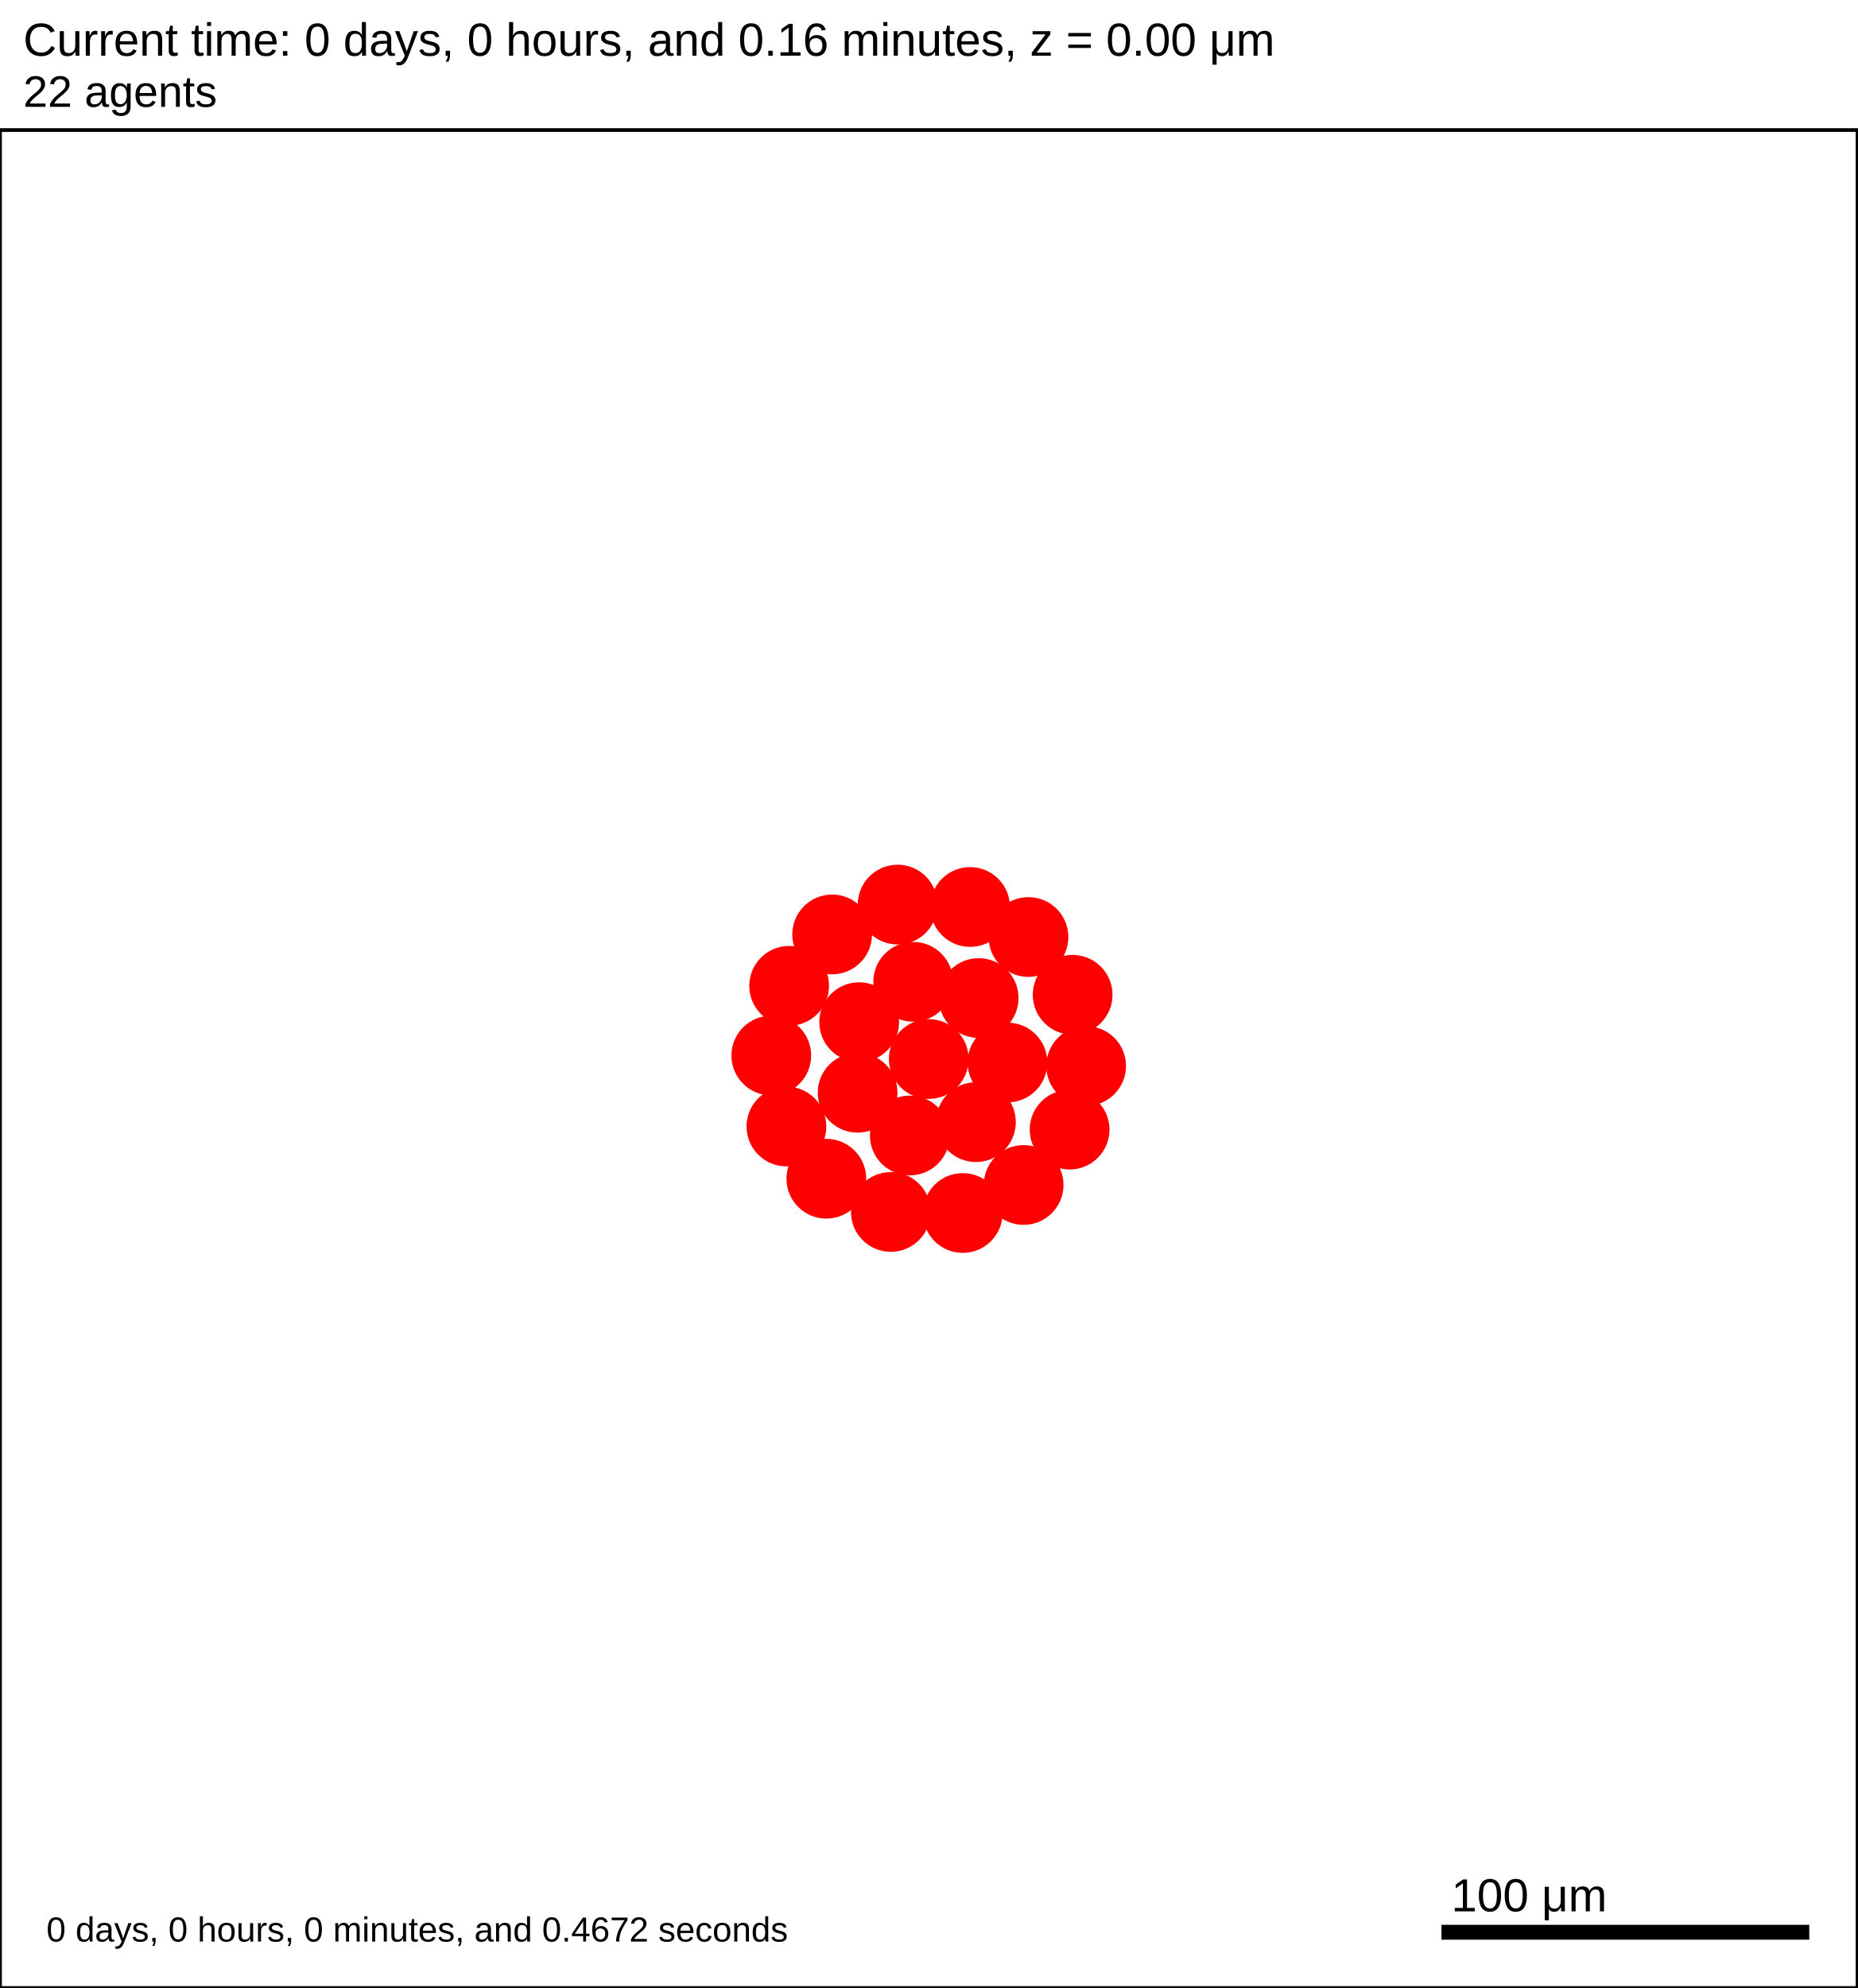
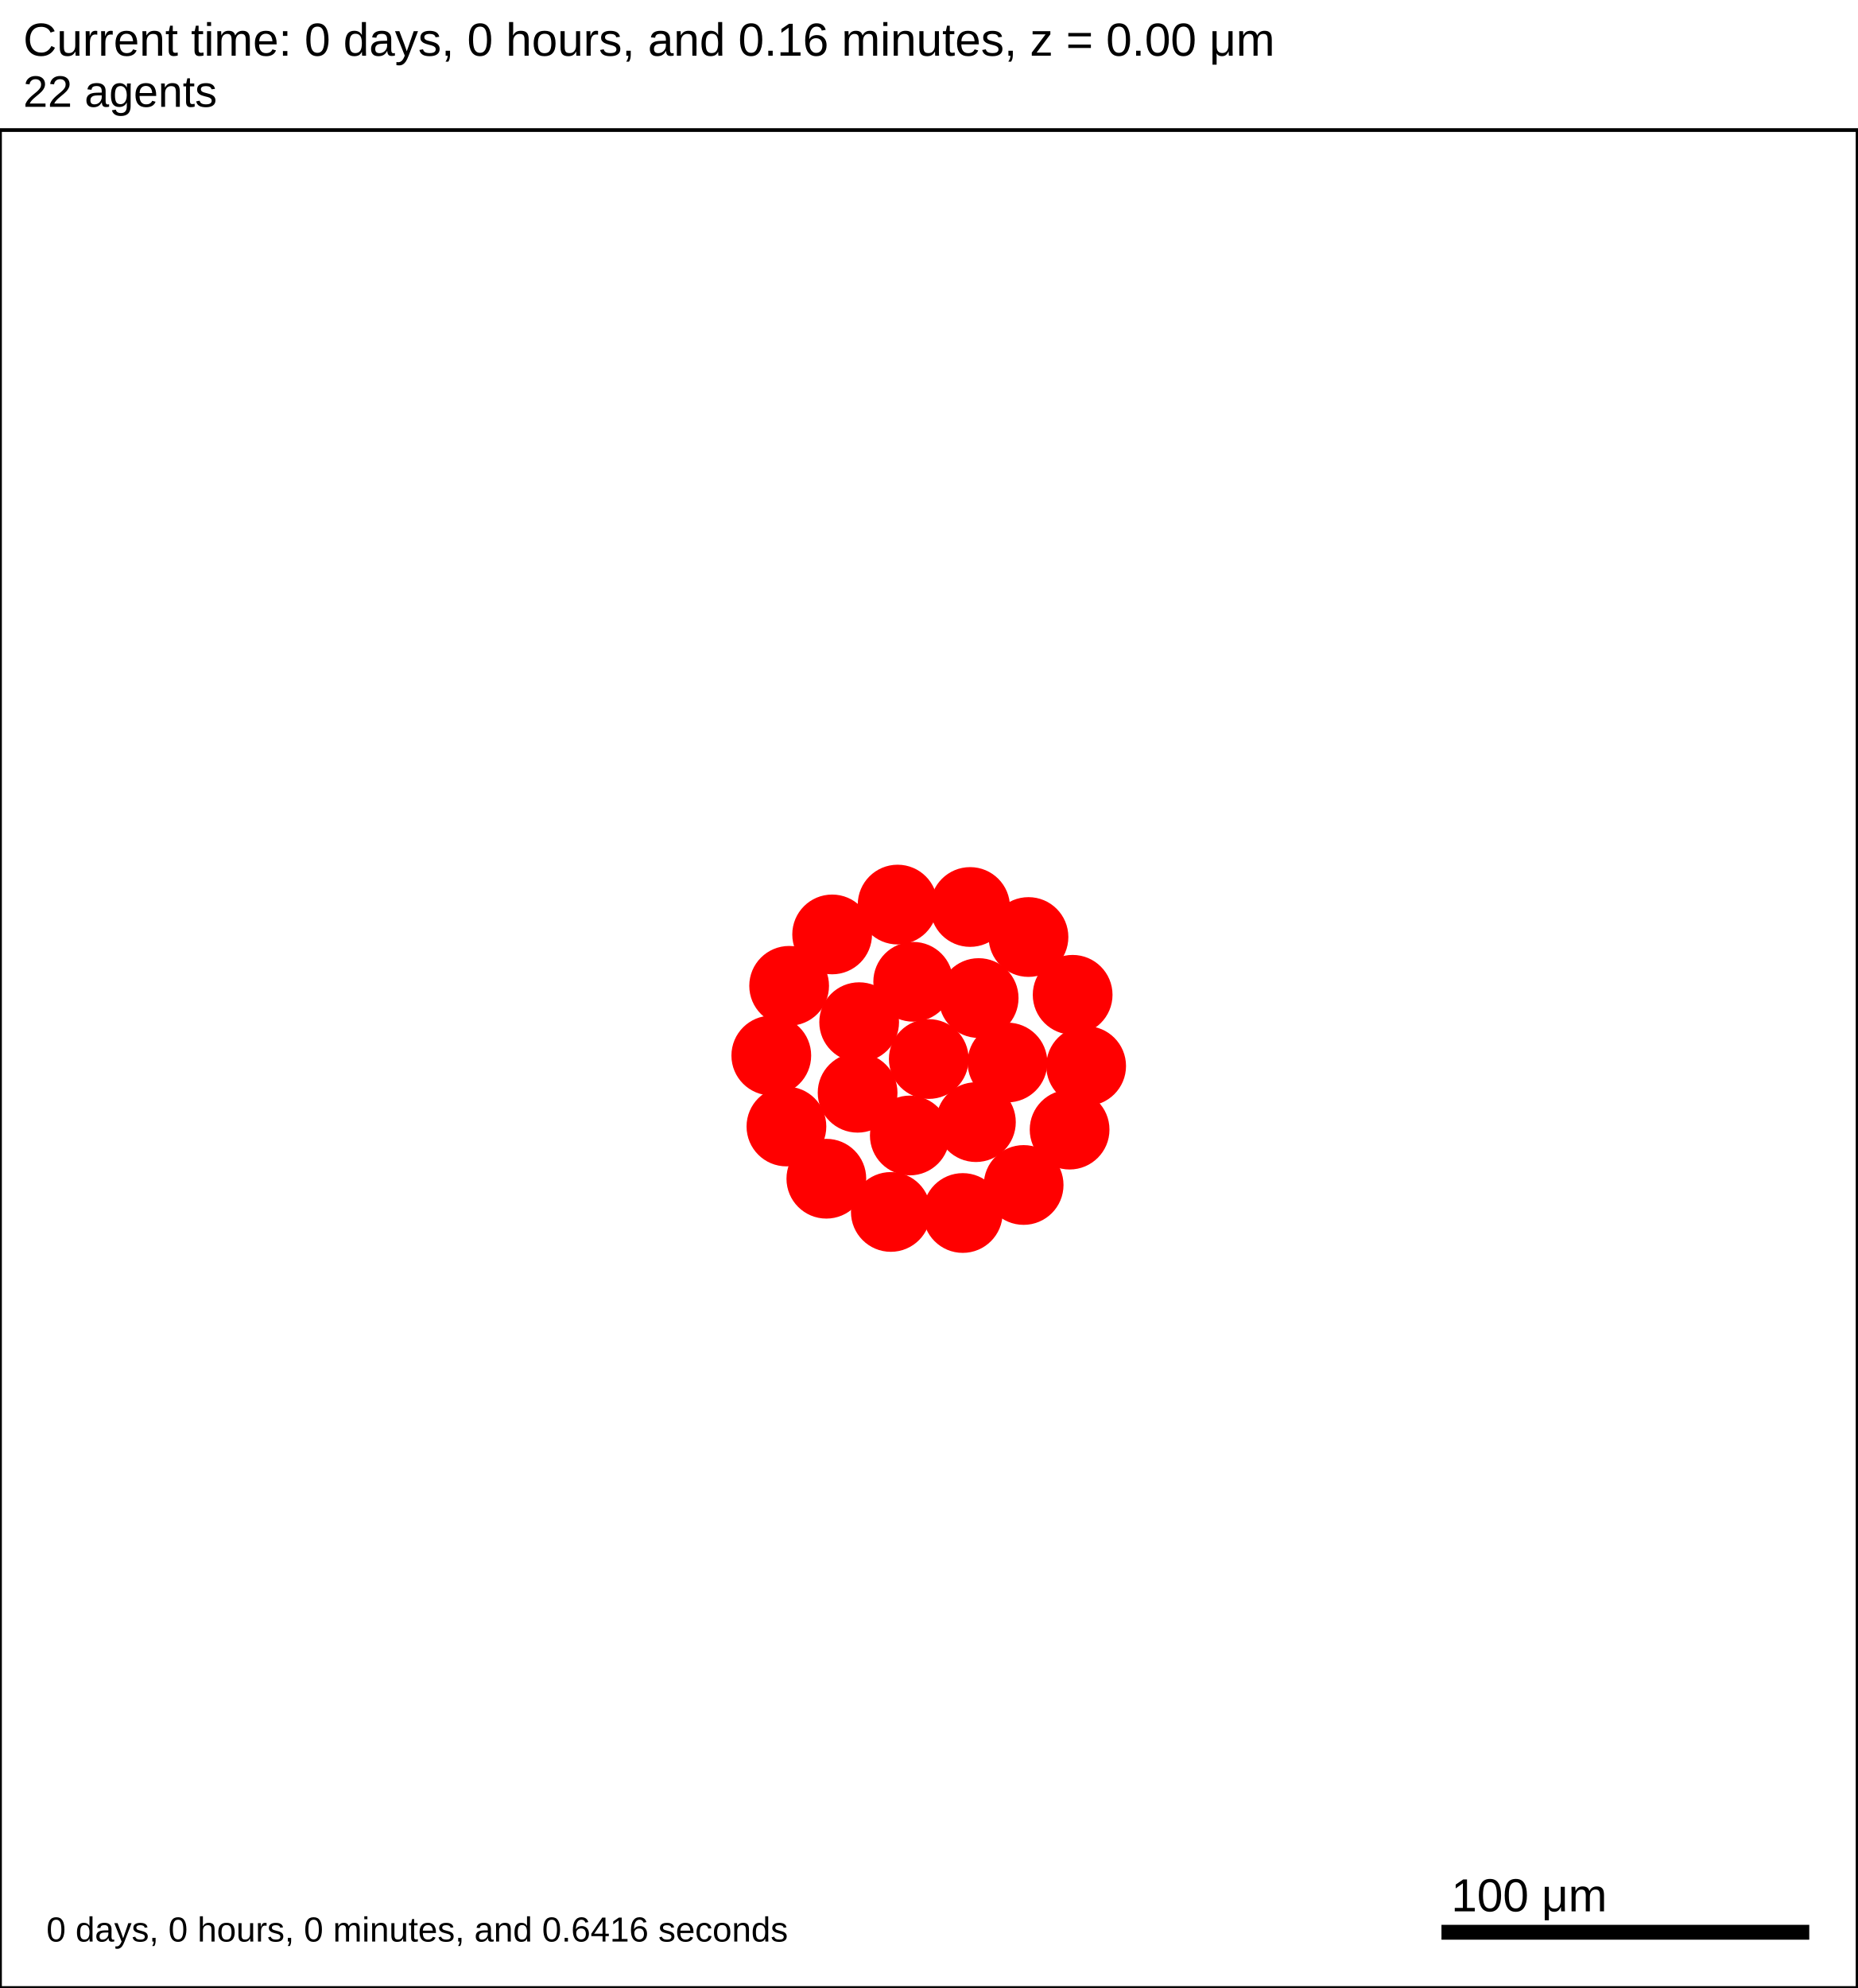
<svg xmlns="http://www.w3.org/2000/svg" version="1.1" width="500" height="535" id="svg2">
  <rect x="0" y="0" width="500" height="535" stroke-width="1" stroke="white" fill="white" />
  <text x="6.25" y="15" font-family="Arial" font-size="12.5" fill="black">
   Current time: 0 days, 0 hours, and 0.16 minutes, z = 0.00 μm
  </text>
  <text x="6.25" y="28.75" font-family="Arial" font-size="11.875" fill="black">
   22 agents
  </text>
  <g id="tissue" transform="translate(0,535) scale(1,-1)">
    <g id="ECM">
  </g>
    <g id="cells">
      <g id="cell0">
        <circle cx="250" cy="250" r="10.482" stroke-width="0.5" stroke="red" fill="red" />
        <circle cx="250" cy="250" r="6.294" stroke-width="0.5" stroke="red" fill="red" />
      </g>
      <g id="cell1">
        <circle cx="230.842" cy="240.923" r="10.482" stroke-width="0.5" stroke="red" fill="red" />
        <circle cx="230.842" cy="240.923" r="6.294" stroke-width="0.5" stroke="red" fill="red" />
      </g>
      <g id="cell2">
        <circle cx="263.426" cy="266.406" r="10.482" stroke-width="0.5" stroke="red" fill="red" />
        <circle cx="263.426" cy="266.406" r="6.294" stroke-width="0.5" stroke="red" fill="red" />
      </g>
      <g id="cell3">
        <circle cx="244.892" cy="229.425" r="10.482" stroke-width="0.5" stroke="red" fill="red" />
        <circle cx="244.892" cy="229.425" r="6.294" stroke-width="0.5" stroke="red" fill="red" />
      </g>
      <g id="cell4">
        <circle cx="245.806" cy="270.781" r="10.482" stroke-width="0.5" stroke="red" fill="red" />
        <circle cx="245.806" cy="270.781" r="6.294" stroke-width="0.5" stroke="red" fill="red" />
      </g>
      <g id="cell5">
        <circle cx="262.688" cy="233.016" r="10.482" stroke-width="0.5" stroke="red" fill="red" />
        <circle cx="262.688" cy="233.016" r="6.294" stroke-width="0.5" stroke="red" fill="red" />
      </g>
      <g id="cell6">
        <circle cx="231.262" cy="259.916" r="10.482" stroke-width="0.5" stroke="red" fill="red" />
        <circle cx="231.262" cy="259.916" r="6.294" stroke-width="0.5" stroke="red" fill="red" />
      </g>
      <g id="cell7">
        <circle cx="271.179" cy="249.063" r="10.482" stroke-width="0.5" stroke="red" fill="red" />
        <circle cx="271.179" cy="249.063" r="6.294" stroke-width="0.5" stroke="red" fill="red" />
      </g>
      <g id="cell8">
        <circle cx="259.149" cy="208.562" r="10.482" stroke-width="0.5" stroke="red" fill="red" />
        <circle cx="259.149" cy="208.562" r="6.294" stroke-width="0.5" stroke="red" fill="red" />
      </g>
      <g id="cell9">
        <circle cx="211.683" cy="231.845" r="10.482" stroke-width="0.5" stroke="red" fill="red" />
        <circle cx="211.683" cy="231.845" r="6.294" stroke-width="0.5" stroke="red" fill="red" />
      </g>
      <g id="cell10">
        <circle cx="223.99" cy="283.531" r="10.482" stroke-width="0.5" stroke="red" fill="red" />
        <circle cx="223.99" cy="283.531" r="6.294" stroke-width="0.5" stroke="red" fill="red" />
      </g>
      <g id="cell11">
        <circle cx="276.837" cy="282.833" r="10.482" stroke-width="0.5" stroke="red" fill="red" />
        <circle cx="276.837" cy="282.833" r="6.294" stroke-width="0.5" stroke="red" fill="red" />
      </g>
      <g id="cell12">
        <circle cx="287.906" cy="231.002" r="10.482" stroke-width="0.5" stroke="red" fill="red" />
        <circle cx="287.906" cy="231.002" r="6.294" stroke-width="0.5" stroke="red" fill="red" />
      </g>
      <g id="cell13">
        <circle cx="239.783" cy="208.849" r="10.482" stroke-width="0.5" stroke="red" fill="red" />
        <circle cx="239.783" cy="208.849" r="6.294" stroke-width="0.5" stroke="red" fill="red" />
      </g>
      <g id="cell14">
        <circle cx="207.61" cy="250.938" r="10.482" stroke-width="0.5" stroke="red" fill="red" />
        <circle cx="207.61" cy="250.938" r="6.294" stroke-width="0.5" stroke="red" fill="red" />
      </g>
      <g id="cell15">
        <circle cx="241.613" cy="291.562" r="10.482" stroke-width="0.5" stroke="red" fill="red" />
        <circle cx="241.613" cy="291.562" r="6.294" stroke-width="0.5" stroke="red" fill="red" />
      </g>
      <g id="cell16">
        <circle cx="288.725" cy="267.282" r="10.482" stroke-width="0.5" stroke="red" fill="red" />
        <circle cx="288.725" cy="267.282" r="6.294" stroke-width="0.5" stroke="red" fill="red" />
      </g>
      <g id="cell17">
        <circle cx="275.532" cy="216.104" r="10.482" stroke-width="0.5" stroke="red" fill="red" />
        <circle cx="275.532" cy="216.104" r="6.294" stroke-width="0.5" stroke="red" fill="red" />
      </g>
      <g id="cell18">
        <circle cx="222.428" cy="217.789" r="10.482" stroke-width="0.5" stroke="red" fill="red" />
        <circle cx="222.428" cy="217.789" r="6.294" stroke-width="0.5" stroke="red" fill="red" />
      </g>
      <g id="cell19">
        <circle cx="212.414" cy="269.7" r="10.482" stroke-width="0.5" stroke="red" fill="red" />
        <circle cx="212.414" cy="269.7" r="6.294" stroke-width="0.5" stroke="red" fill="red" />
      </g>
      <g id="cell20">
        <circle cx="261.124" cy="290.915" r="10.482" stroke-width="0.5" stroke="red" fill="red" />
        <circle cx="261.124" cy="290.915" r="6.294" stroke-width="0.5" stroke="red" fill="red" />
      </g>
      <g id="cell21">
        <circle cx="292.359" cy="248.125" r="10.482" stroke-width="0.5" stroke="red" fill="red" />
        <circle cx="292.359" cy="248.125" r="6.294" stroke-width="0.5" stroke="red" fill="red" />
      </g>
    </g>
  </g>
  <rect x="387.5" y="517.5" width="100" height="5" stroke-width="1" stroke="rgb(255,255,255)" fill="rgb(0,0,0)" />
  <text x="390.625" y="514.375" font-family="Arial" font-size="12.5" fill="black">
   100 μm
  </text>
  <text x="12.5" y="522.5" font-family="Arial" font-size="9.375" fill="black">
-    0 days, 0 hours, 0 minutes, and 0.4672 seconds
+    0 days, 0 hours, 0 minutes, and 0.6416 seconds
  </text>
  <rect x="0" y="35" width="500" height="500" stroke-width="1" stroke="rgb(0,0,0)" fill="none" />
</svg>
